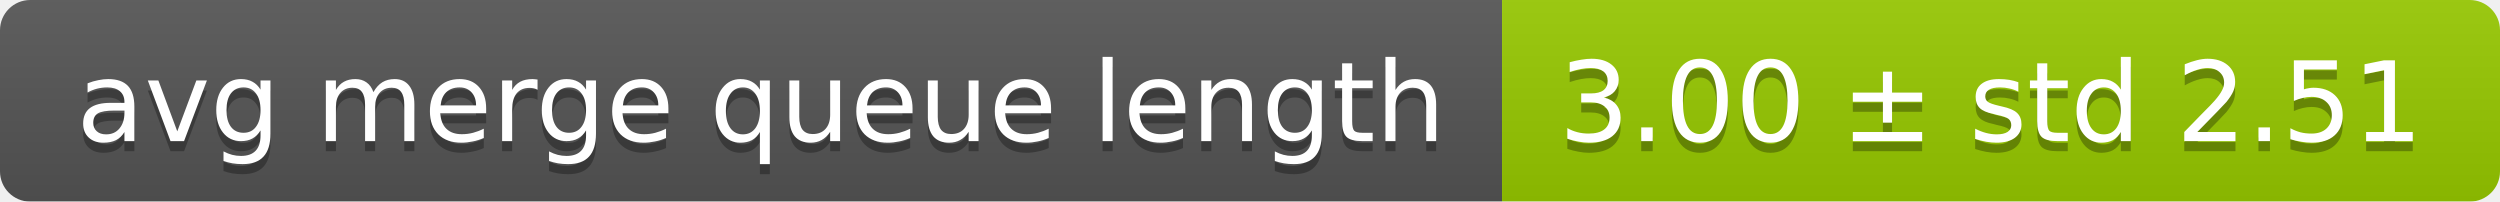
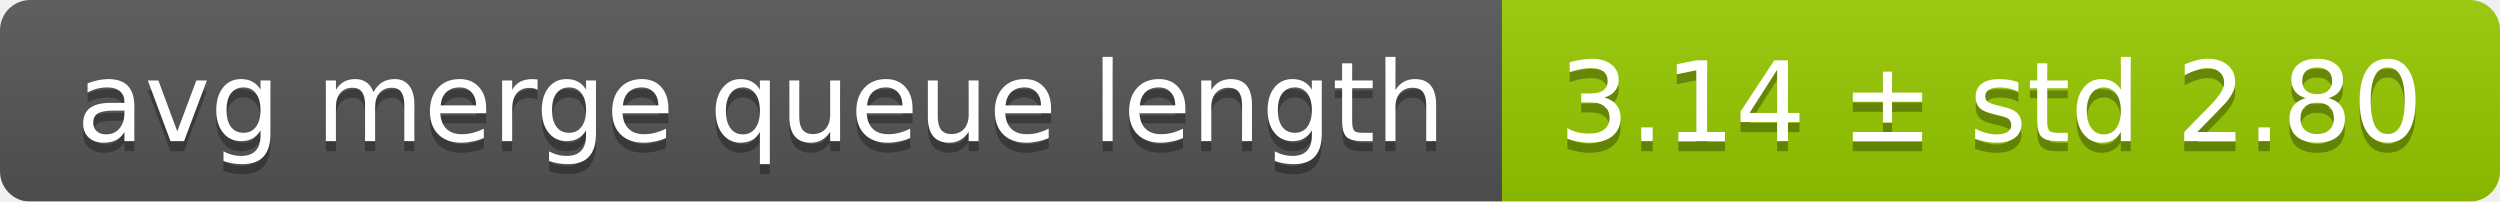
<svg xmlns="http://www.w3.org/2000/svg" width="248" height="20">
  <linearGradient id="smooth" x2="0" y2="100%">
    <stop offset="0" stop-color="#bbb" stop-opacity=".1" />
    <stop offset="1" stop-opacity=".1" />
  </linearGradient>
  <mask id="round">
    <rect width="248" height="20" rx="3" fill="#fff" />
  </mask>
  <g mask="url(#round)">
    <rect width="149" height="20" fill="#555" />
    <rect x="149" width="99" height="20" fill="#97ca00" />
    <rect width="248" height="20" fill="url(#smooth)" />
  </g>
  <g fill="#fff" text-anchor="middle" font-family="DejaVu Sans,Verdana,Geneva,sans-serif" font-size="11">
    <text x="75.5" y="15" fill="#010101" fill-opacity=".3">avg merge queue length</text>
    <text x="75.5" y="14">avg merge queue length</text>
-     <text x="197.5" y="15" fill="#010101" fill-opacity=".3">3.00 ± std 2.51</text>
-     <text x="197.5" y="14">3.00 ± std 2.51</text>
+     <text x="197.5" y="15" fill="#010101" fill-opacity=".3">3.14 ± std 2.80</text>
+     <text x="197.5" y="14">3.14 ± std 2.80</text>
  </g>
</svg>
